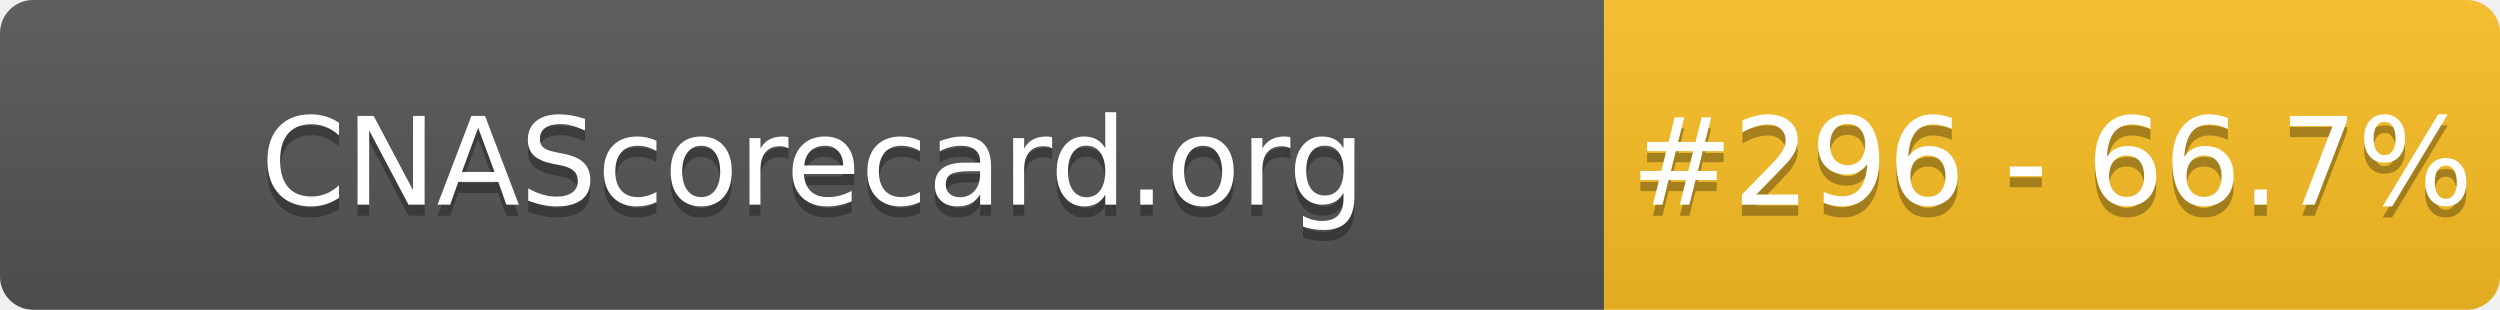
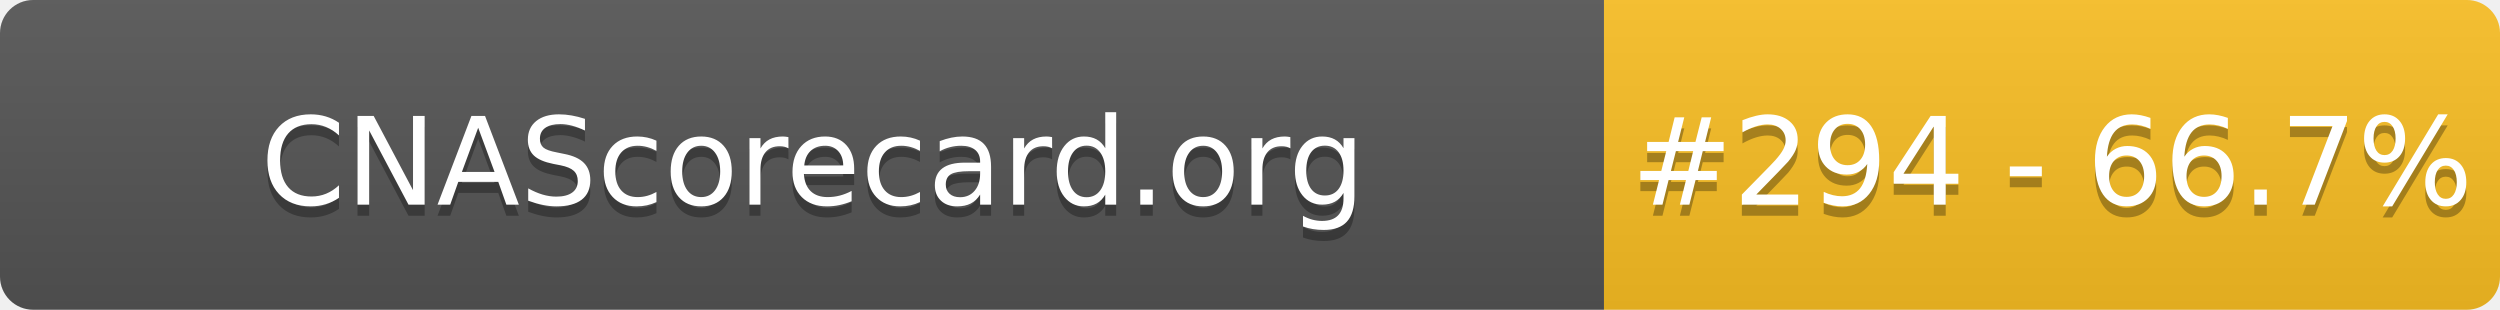
- <svg xmlns="http://www.w3.org/2000/svg" width="226" height="28" role="img" aria-label="CNAScorecard.org: #296 - 66.7%">
+ <svg xmlns="http://www.w3.org/2000/svg" width="226" height="28" role="img" aria-label="CNAScorecard.org: #294 - 66.7%">
  <linearGradient id="s" x2="0" y2="100%">
    <stop offset="0" stop-color="#bbb" stop-opacity=".1" />
    <stop offset="1" stop-opacity=".1" />
  </linearGradient>
  <clipPath id="r">
    <rect width="226" height="28" rx="3" fill="#fff" />
  </clipPath>
  <g clip-path="url(#r)">
    <rect width="145" height="28" fill="#555" />
    <rect x="145" width="81" height="28" fill="#FBBF24" />
    <rect width="226" height="28" fill="url(#s)" />
  </g>
  <g fill="#fff" text-anchor="middle" font-family="Verdana,Geneva,DejaVu Sans,sans-serif" text-rendering="geometricPrecision" font-size="110">
    <text aria-hidden="true" x="735" y="195" fill="#010101" fill-opacity=".3" transform="scale(.1)" textLength="1350">CNAScorecard.org</text>
    <text x="735" y="185" transform="scale(.1)" fill="#fff" textLength="1350">CNAScorecard.org</text>
-     <text aria-hidden="true" x="1855" y="195" fill="#010101" fill-opacity=".3" transform="scale(.1)" textLength="660">#296 - 66.7%</text>
-     <text x="1855" y="185" transform="scale(.1)" fill="#fff" textLength="660">#296 - 66.7%</text>
+     <text aria-hidden="true" x="1855" y="195" fill="#010101" fill-opacity=".3" transform="scale(.1)" textLength="660">#294 - 66.7%</text>
+     <text x="1855" y="185" transform="scale(.1)" fill="#fff" textLength="660">#294 - 66.7%</text>
  </g>
</svg>
